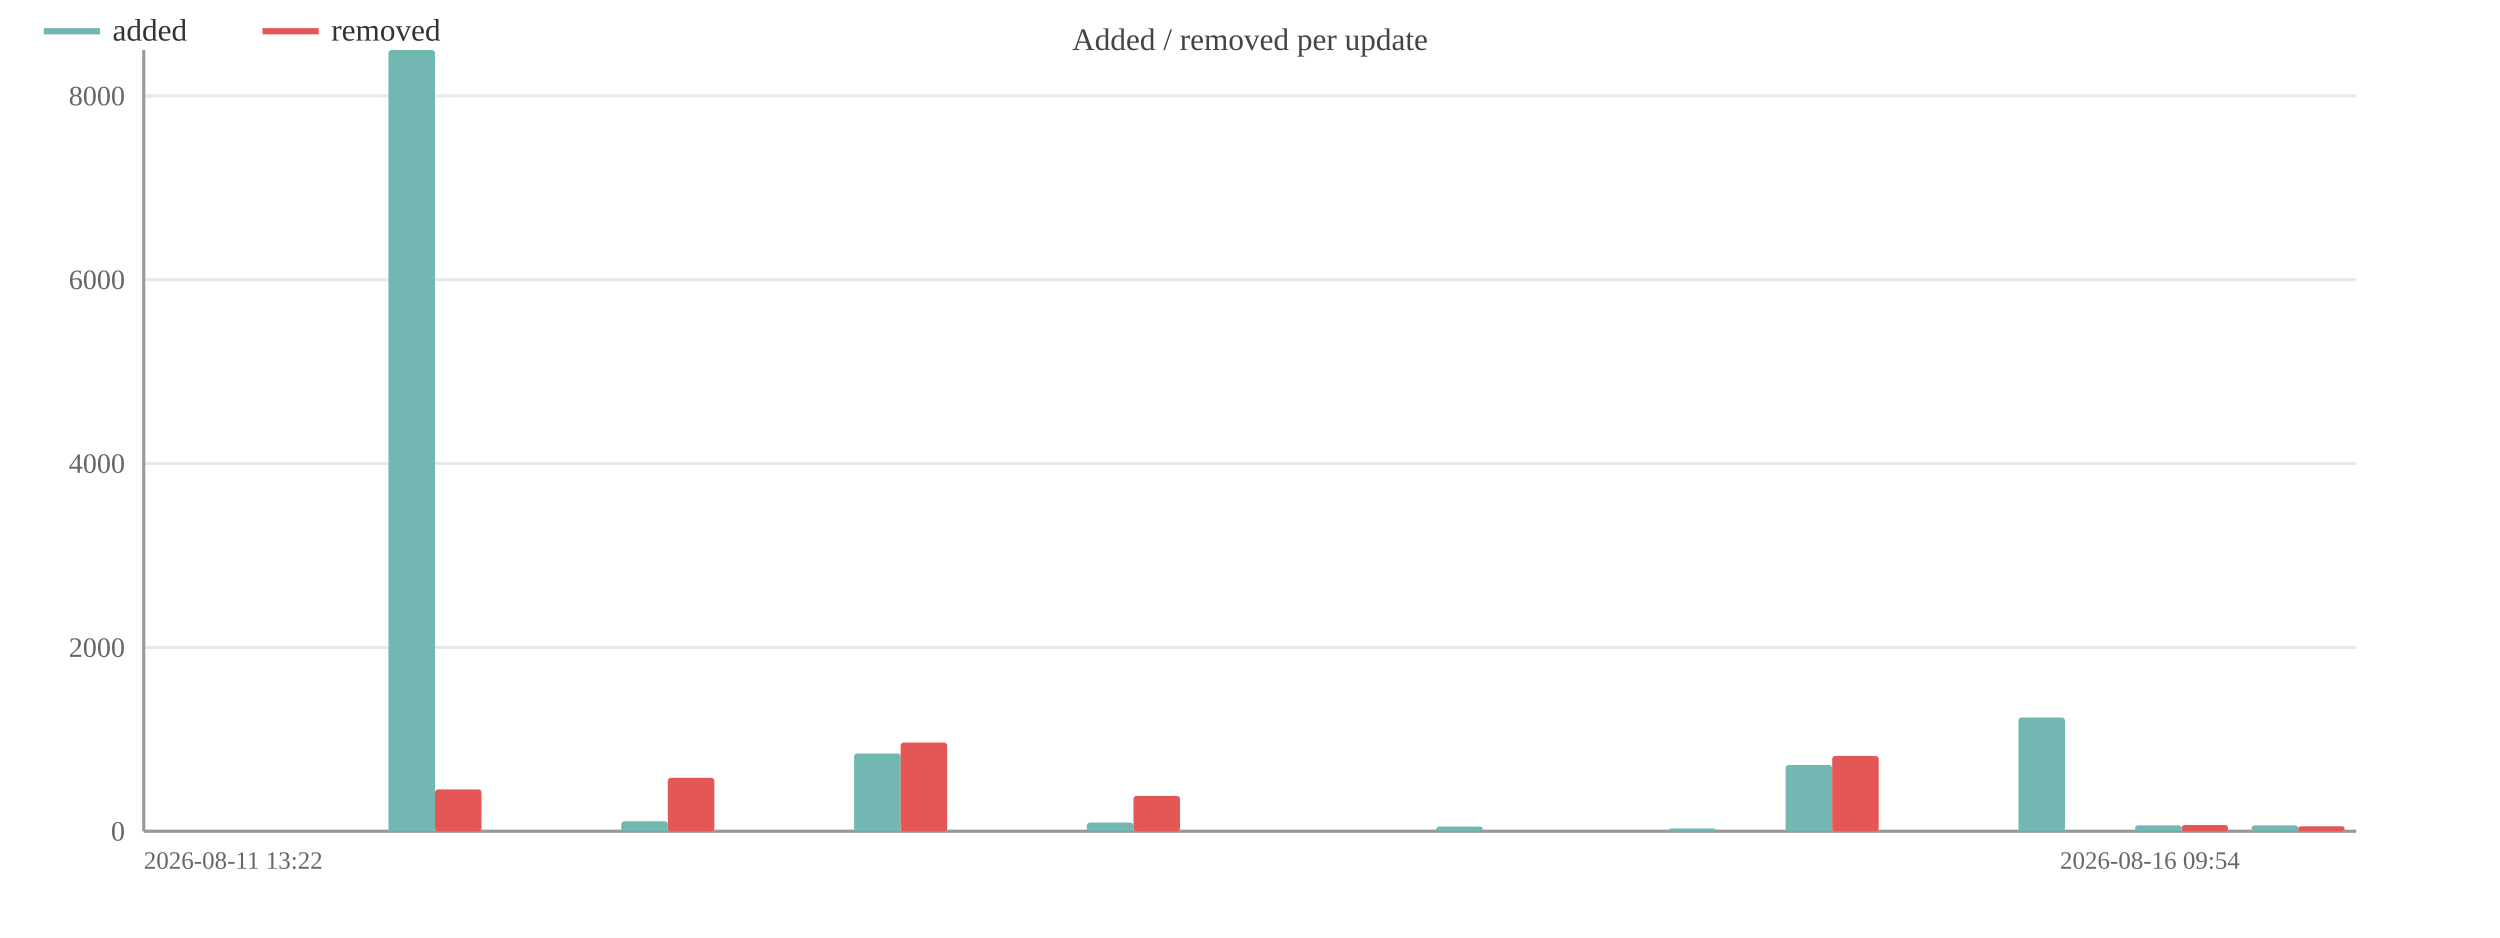
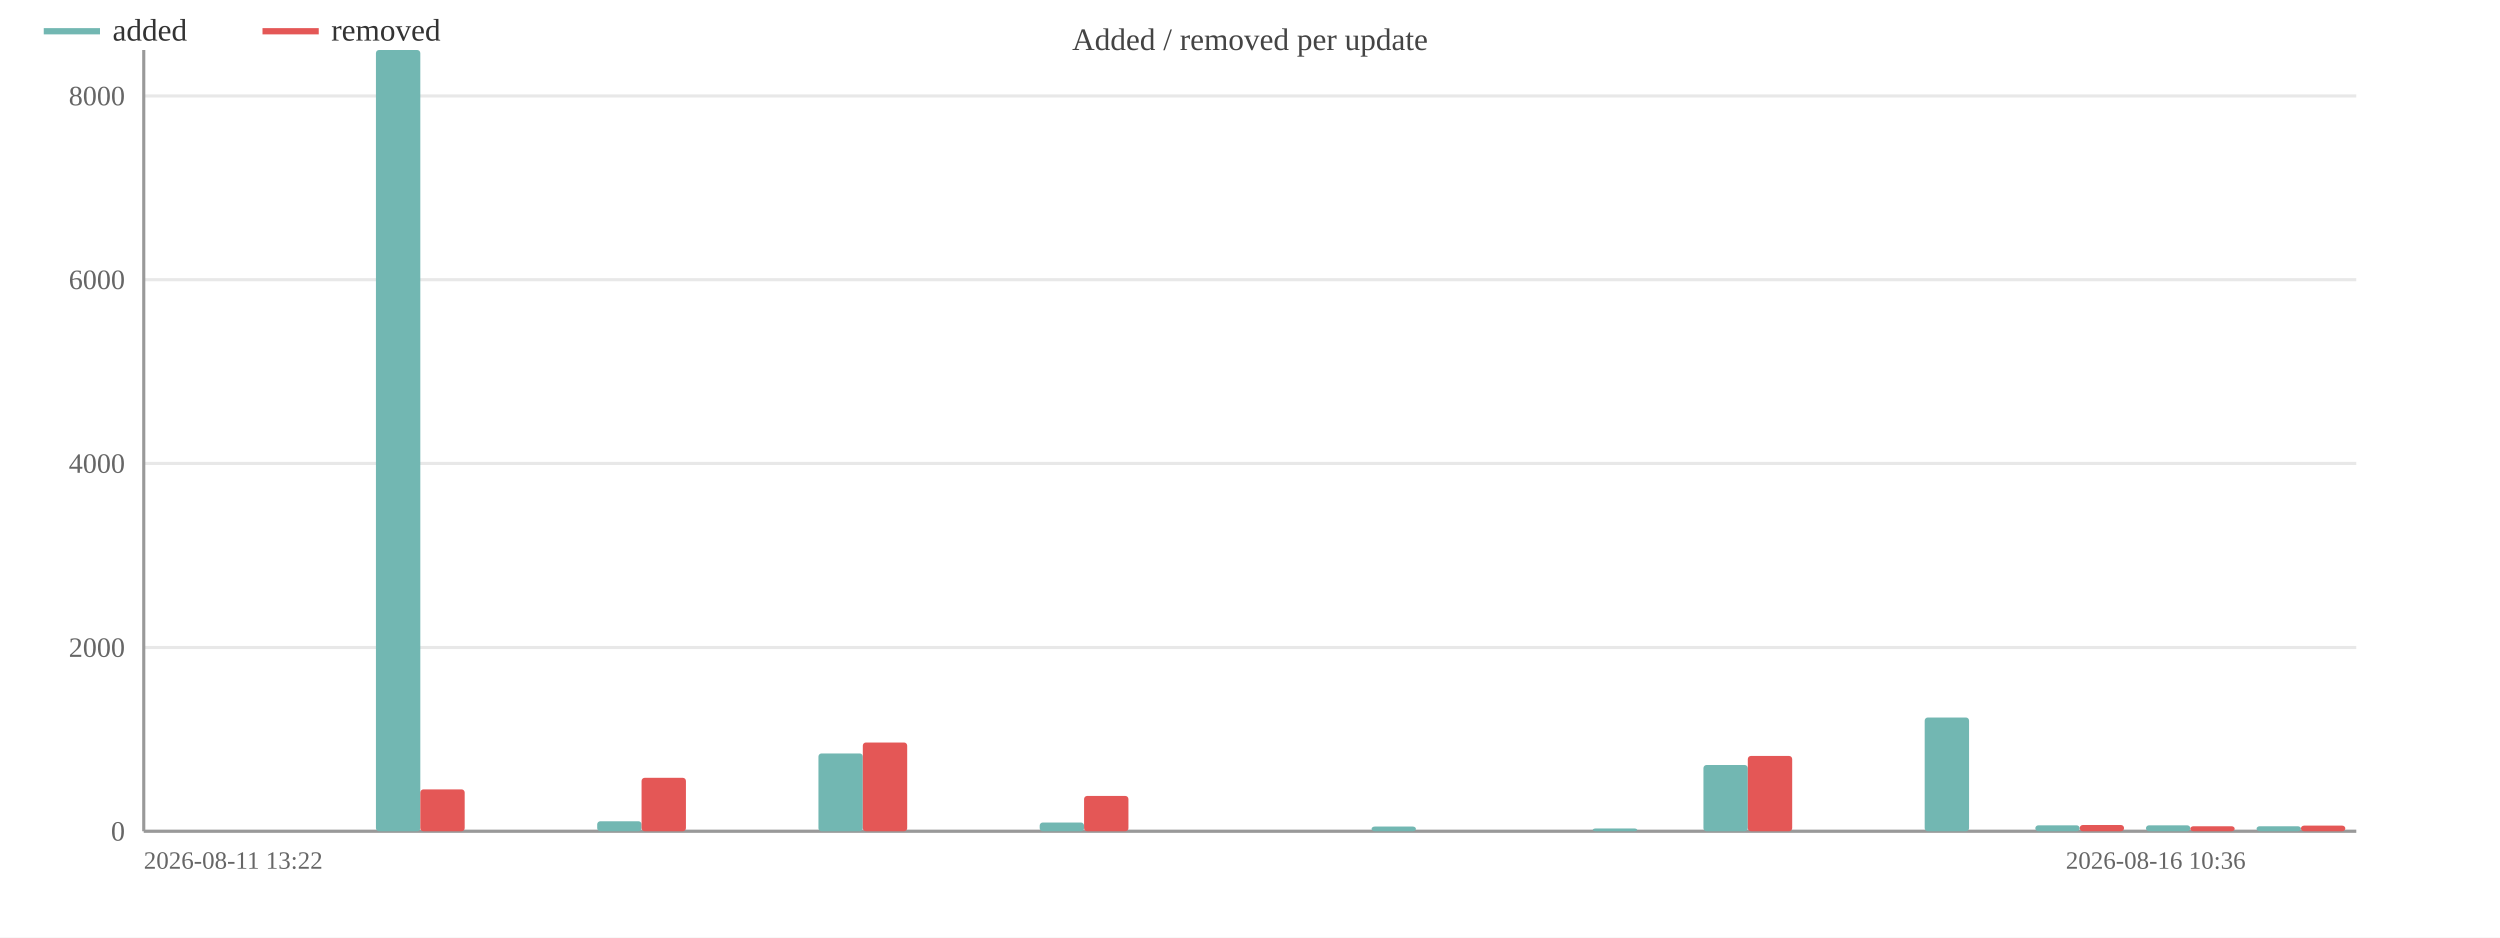
<svg xmlns="http://www.w3.org/2000/svg" width="800" height="300" viewBox="0 0 800 300">
  <rect width="800" height="300" fill="#ffffff" />
  <text x="400.0" y="16" font-size="10" text-anchor="middle" fill="#444">Added / removed per update</text>
  <line x1="46" y1="266.0" x2="754" y2="266.0" stroke="#e8e8e8" />
  <text x="40" y="269.0" font-size="9" text-anchor="end" fill="#666">0</text>
  <line x1="46" y1="207.2" x2="754" y2="207.2" stroke="#e8e8e8" />
  <text x="40" y="210.2" font-size="9" text-anchor="end" fill="#666">2000</text>
  <line x1="46" y1="148.3" x2="754" y2="148.3" stroke="#e8e8e8" />
  <text x="40" y="151.3" font-size="9" text-anchor="end" fill="#666">4000</text>
  <line x1="46" y1="89.5" x2="754" y2="89.5" stroke="#e8e8e8" />
  <text x="40" y="92.5" font-size="9" text-anchor="end" fill="#666">6000</text>
  <line x1="46" y1="30.7" x2="754" y2="30.7" stroke="#e8e8e8" />
  <text x="40" y="33.7" font-size="9" text-anchor="end" fill="#666">8000</text>
  <line x1="46" y1="16" x2="46" y2="266" stroke="#999" />
  <line x1="46" y1="266" x2="754" y2="266" stroke="#999" />
-   <rect x="49.7" y="266.0" width="14.9" height="0.0" fill="#72b7b2" rx="1" />
-   <rect x="64.6" y="266.0" width="14.9" height="0.0" fill="#e45756" rx="1" />
-   <rect x="87.0" y="266.0" width="14.9" height="0.0" fill="#72b7b2" rx="1" />
-   <rect x="101.9" y="266.0" width="14.9" height="0.0" fill="#e45756" rx="1" />
-   <rect x="124.3" y="16.0" width="14.9" height="250.0" fill="#72b7b2" rx="1" />
-   <rect x="139.2" y="252.6" width="14.9" height="13.4" fill="#e45756" rx="1" />
-   <rect x="161.5" y="266.0" width="14.9" height="0.0" fill="#72b7b2" rx="1" />
-   <rect x="176.4" y="266.0" width="14.9" height="0.0" fill="#e45756" rx="1" />
-   <rect x="198.8" y="262.8" width="14.9" height="3.2" fill="#72b7b2" rx="1" />
-   <rect x="213.7" y="248.9" width="14.9" height="17.1" fill="#e45756" rx="1" />
-   <rect x="236.0" y="266.0" width="14.9" height="0.0" fill="#72b7b2" rx="1" />
-   <rect x="250.9" y="266.0" width="14.9" height="0.0" fill="#e45756" rx="1" />
-   <rect x="273.3" y="241.1" width="14.9" height="24.9" fill="#72b7b2" rx="1" />
-   <rect x="288.2" y="237.6" width="14.9" height="28.4" fill="#e45756" rx="1" />
-   <rect x="310.6" y="266.0" width="14.9" height="0.0" fill="#72b7b2" rx="1" />
-   <rect x="325.5" y="266.0" width="14.9" height="0.0" fill="#e45756" rx="1" />
-   <rect x="347.8" y="263.2" width="14.9" height="2.8" fill="#72b7b2" rx="1" />
-   <rect x="362.7" y="254.7" width="14.9" height="11.3" fill="#e45756" rx="1" />
-   <rect x="385.1" y="266.0" width="14.9" height="0.0" fill="#72b7b2" rx="1" />
-   <rect x="400.0" y="266.0" width="14.9" height="0.0" fill="#e45756" rx="1" />
-   <rect x="422.4" y="266.0" width="14.9" height="0.0" fill="#72b7b2" rx="1" />
-   <rect x="437.3" y="266.0" width="14.9" height="0.0" fill="#e45756" rx="1" />
-   <rect x="459.6" y="264.5" width="14.9" height="1.5" fill="#72b7b2" rx="1" />
-   <rect x="474.5" y="266.0" width="14.9" height="0.0" fill="#e45756" rx="1" />
-   <rect x="496.9" y="266.0" width="14.9" height="0.0" fill="#72b7b2" rx="1" />
-   <rect x="511.8" y="266.0" width="14.9" height="0.0" fill="#e45756" rx="1" />
-   <rect x="534.1" y="265.1" width="14.9" height="0.9" fill="#72b7b2" rx="1" />
-   <rect x="549.1" y="266.0" width="14.9" height="0.0" fill="#e45756" rx="1" />
-   <rect x="571.4" y="244.8" width="14.9" height="21.2" fill="#72b7b2" rx="1" />
-   <rect x="586.3" y="241.9" width="14.9" height="24.1" fill="#e45756" rx="1" />
-   <rect x="608.7" y="266.0" width="14.9" height="0.0" fill="#72b7b2" rx="1" />
-   <rect x="623.6" y="266.0" width="14.9" height="0.0" fill="#e45756" rx="1" />
-   <rect x="645.9" y="229.6" width="14.9" height="36.4" fill="#72b7b2" rx="1" />
-   <rect x="660.8" y="266.0" width="14.9" height="0.0" fill="#e45756" rx="1" />
-   <rect x="683.2" y="264.1" width="14.9" height="1.9" fill="#72b7b2" rx="1" />
-   <rect x="698.1" y="264.0" width="14.9" height="2.0" fill="#e45756" rx="1" />
-   <rect x="720.5" y="264.1" width="14.9" height="1.9" fill="#72b7b2" rx="1" />
-   <rect x="735.4" y="264.4" width="14.9" height="1.6" fill="#e45756" rx="1" />
+   <rect x="49.5" y="266.0" width="14.2" height="0.0" fill="#72b7b2" rx="1" />
+   <rect x="63.7" y="266.0" width="14.2" height="0.0" fill="#e45756" rx="1" />
+   <rect x="84.9" y="266.0" width="14.2" height="0.0" fill="#72b7b2" rx="1" />
+   <rect x="99.1" y="266.0" width="14.2" height="0.0" fill="#e45756" rx="1" />
+   <rect x="120.3" y="16.0" width="14.2" height="250.0" fill="#72b7b2" rx="1" />
+   <rect x="134.5" y="252.6" width="14.2" height="13.4" fill="#e45756" rx="1" />
+   <rect x="155.7" y="266.0" width="14.2" height="0.0" fill="#72b7b2" rx="1" />
+   <rect x="169.9" y="266.0" width="14.2" height="0.0" fill="#e45756" rx="1" />
+   <rect x="191.1" y="262.8" width="14.2" height="3.2" fill="#72b7b2" rx="1" />
+   <rect x="205.3" y="248.9" width="14.2" height="17.1" fill="#e45756" rx="1" />
+   <rect x="226.5" y="266.0" width="14.2" height="0.0" fill="#72b7b2" rx="1" />
+   <rect x="240.7" y="266.0" width="14.2" height="0.0" fill="#e45756" rx="1" />
+   <rect x="261.9" y="241.1" width="14.2" height="24.9" fill="#72b7b2" rx="1" />
+   <rect x="276.1" y="237.6" width="14.2" height="28.4" fill="#e45756" rx="1" />
+   <rect x="297.3" y="266.0" width="14.2" height="0.0" fill="#72b7b2" rx="1" />
+   <rect x="311.5" y="266.0" width="14.2" height="0.0" fill="#e45756" rx="1" />
+   <rect x="332.7" y="263.2" width="14.2" height="2.8" fill="#72b7b2" rx="1" />
+   <rect x="346.9" y="254.7" width="14.2" height="11.3" fill="#e45756" rx="1" />
+   <rect x="368.1" y="266.0" width="14.2" height="0.0" fill="#72b7b2" rx="1" />
+   <rect x="382.3" y="266.0" width="14.2" height="0.0" fill="#e45756" rx="1" />
+   <rect x="403.5" y="266.0" width="14.2" height="0.0" fill="#72b7b2" rx="1" />
+   <rect x="417.7" y="266.0" width="14.2" height="0.0" fill="#e45756" rx="1" />
+   <rect x="438.9" y="264.5" width="14.2" height="1.5" fill="#72b7b2" rx="1" />
+   <rect x="453.1" y="266.0" width="14.2" height="0.0" fill="#e45756" rx="1" />
+   <rect x="474.3" y="266.0" width="14.2" height="0.0" fill="#72b7b2" rx="1" />
+   <rect x="488.5" y="266.0" width="14.2" height="0.0" fill="#e45756" rx="1" />
+   <rect x="509.7" y="265.1" width="14.2" height="0.9" fill="#72b7b2" rx="1" />
+   <rect x="523.9" y="266.0" width="14.2" height="0.0" fill="#e45756" rx="1" />
+   <rect x="545.1" y="244.8" width="14.2" height="21.2" fill="#72b7b2" rx="1" />
+   <rect x="559.3" y="241.9" width="14.2" height="24.1" fill="#e45756" rx="1" />
+   <rect x="580.5" y="266.0" width="14.2" height="0.0" fill="#72b7b2" rx="1" />
+   <rect x="594.7" y="266.0" width="14.2" height="0.0" fill="#e45756" rx="1" />
+   <rect x="615.9" y="229.6" width="14.2" height="36.4" fill="#72b7b2" rx="1" />
+   <rect x="630.1" y="266.0" width="14.2" height="0.0" fill="#e45756" rx="1" />
+   <rect x="651.3" y="264.1" width="14.2" height="1.9" fill="#72b7b2" rx="1" />
+   <rect x="665.5" y="264.0" width="14.2" height="2.0" fill="#e45756" rx="1" />
+   <rect x="686.7" y="264.1" width="14.2" height="1.9" fill="#72b7b2" rx="1" />
+   <rect x="700.9" y="264.4" width="14.2" height="1.6" fill="#e45756" rx="1" />
+   <rect x="722.1" y="264.4" width="14.2" height="1.6" fill="#72b7b2" rx="1" />
+   <rect x="736.3" y="264.2" width="14.2" height="1.8" fill="#e45756" rx="1" />
  <text x="46" y="278" font-size="8" fill="#666">2026-08-11 13:22</text>
-   <text x="716.737" y="278" font-size="8" text-anchor="end" fill="#666">2026-08-16 09:54</text>
+   <text x="718.6" y="278" font-size="8" text-anchor="end" fill="#666">2026-08-16 10:36</text>
  <line x1="14" y1="10" x2="32" y2="10" stroke="#72b7b2" stroke-width="2" />
  <text x="36" y="13" font-size="10" fill="#333">added</text>
  <line x1="84.0" y1="10" x2="102.0" y2="10" stroke="#e45756" stroke-width="2" />
  <text x="106.0" y="13" font-size="10" fill="#333">removed</text>
</svg>
